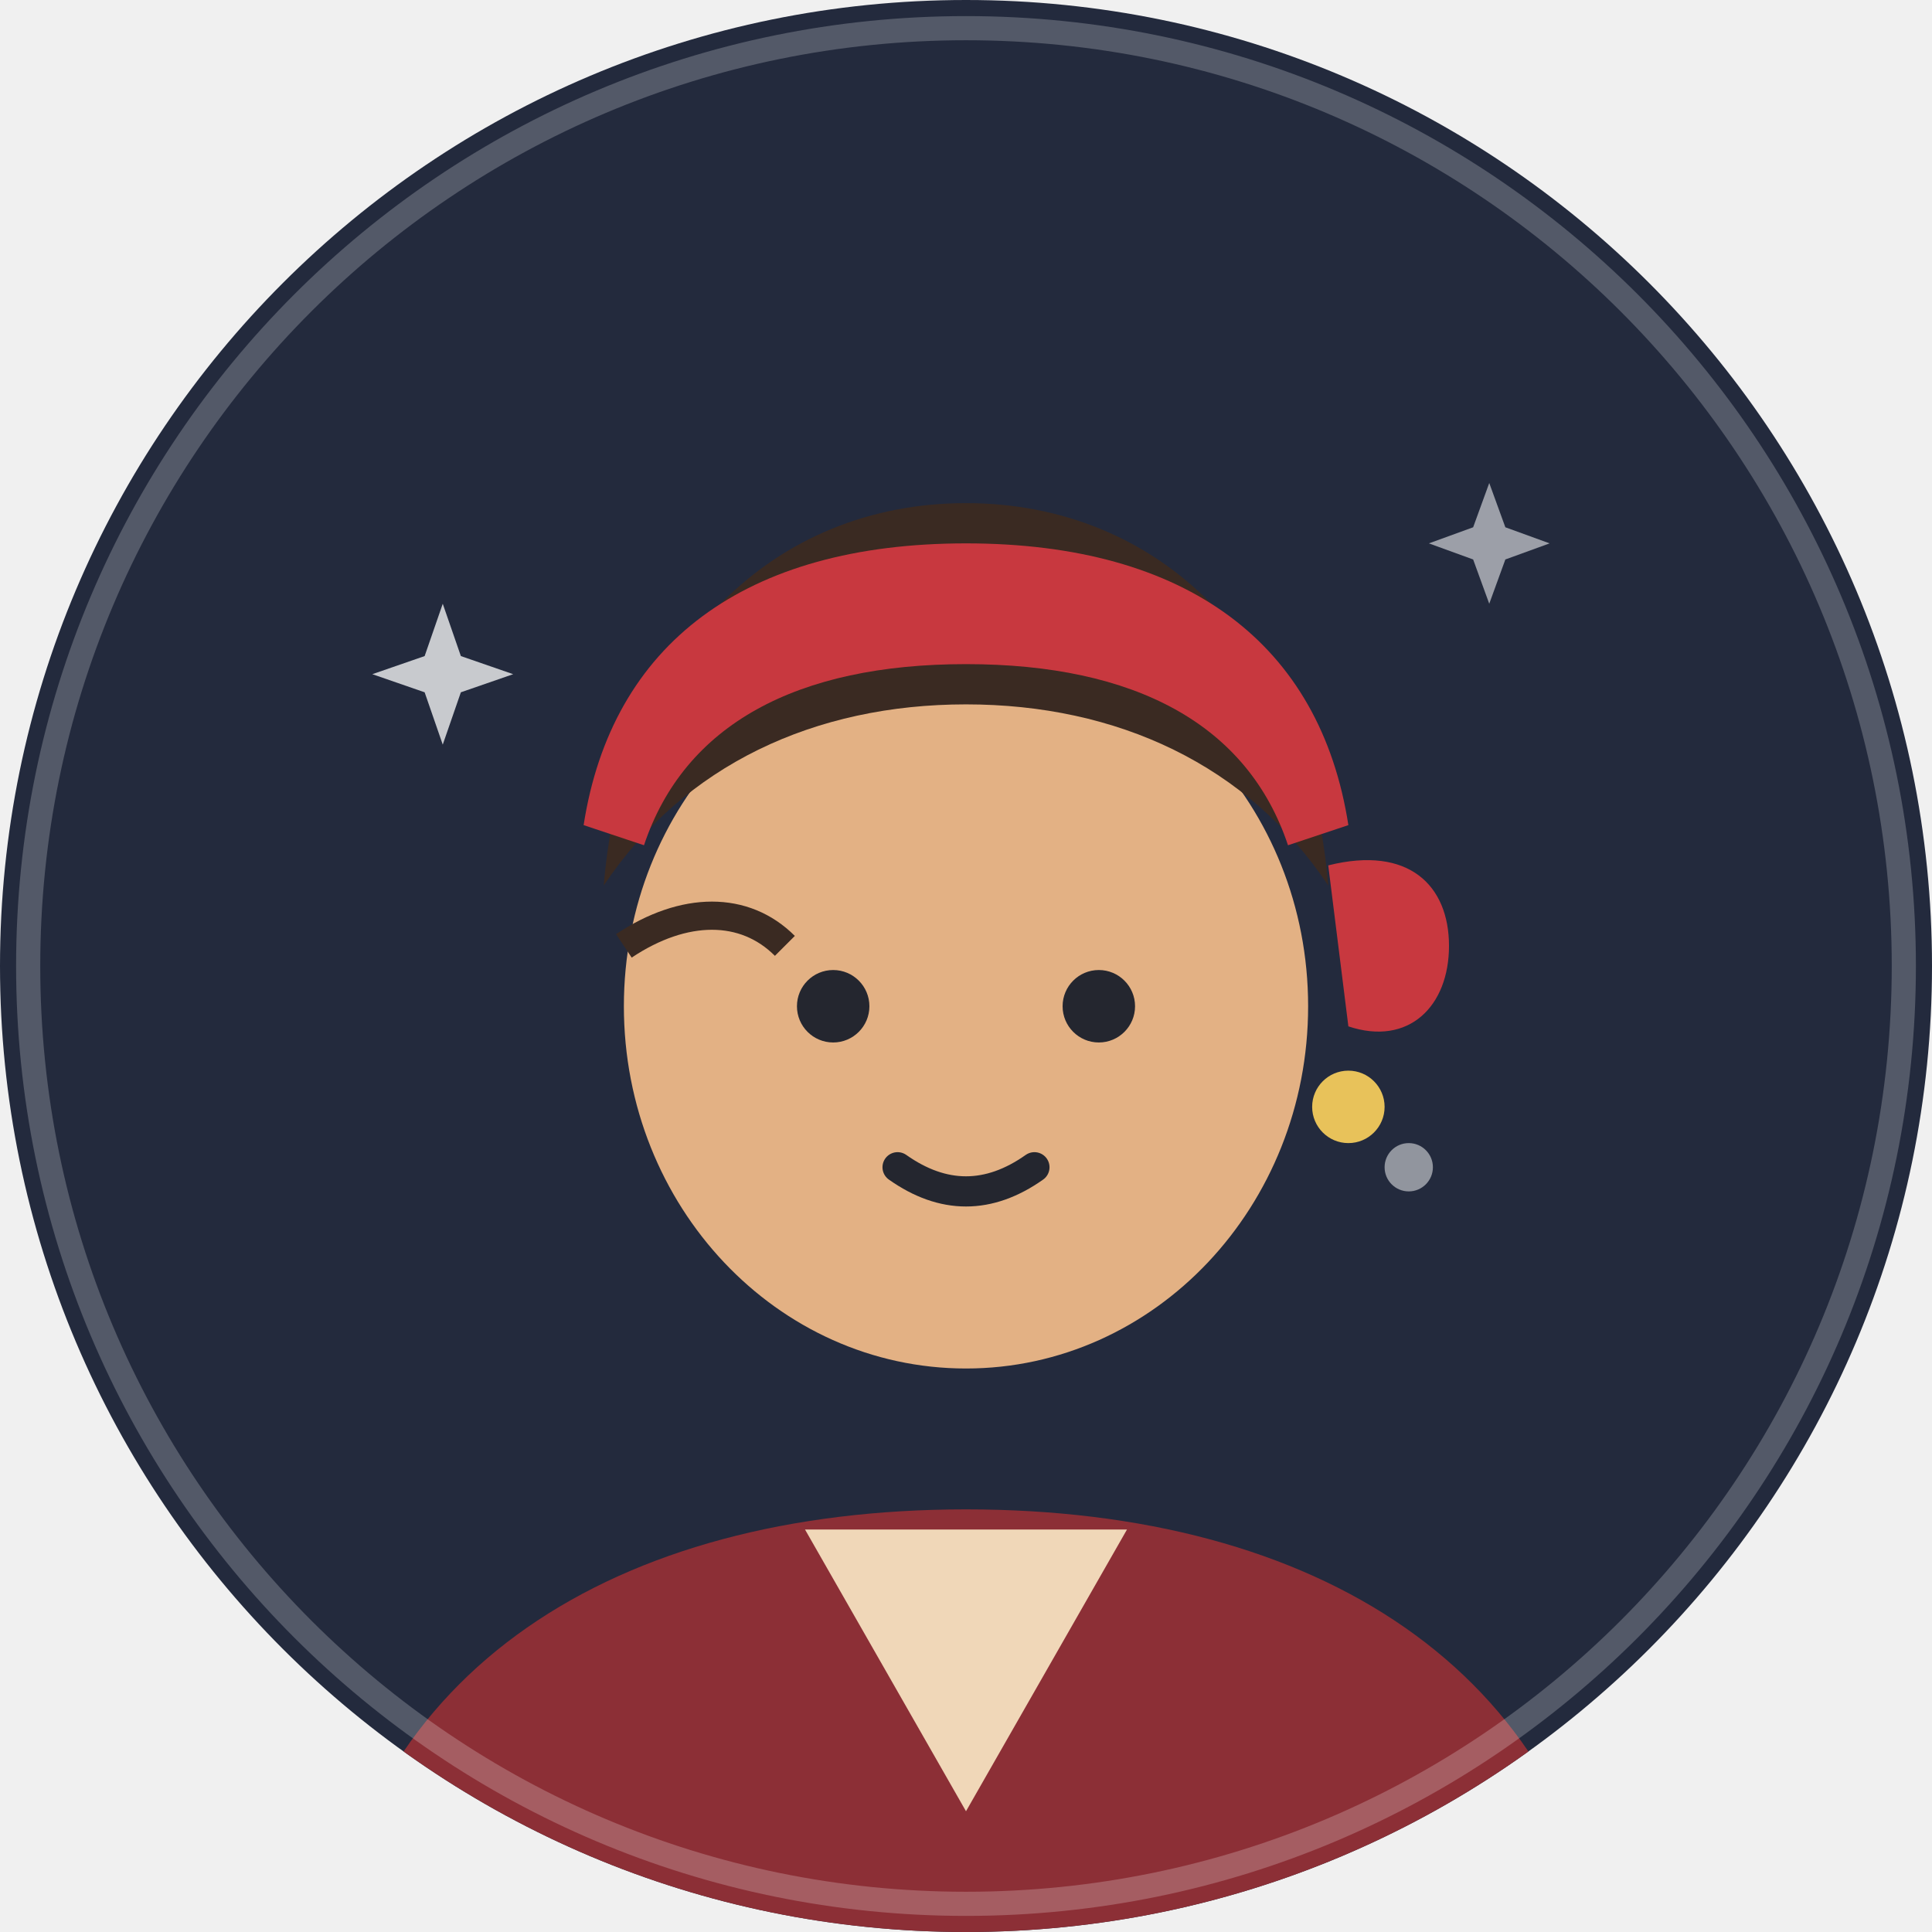
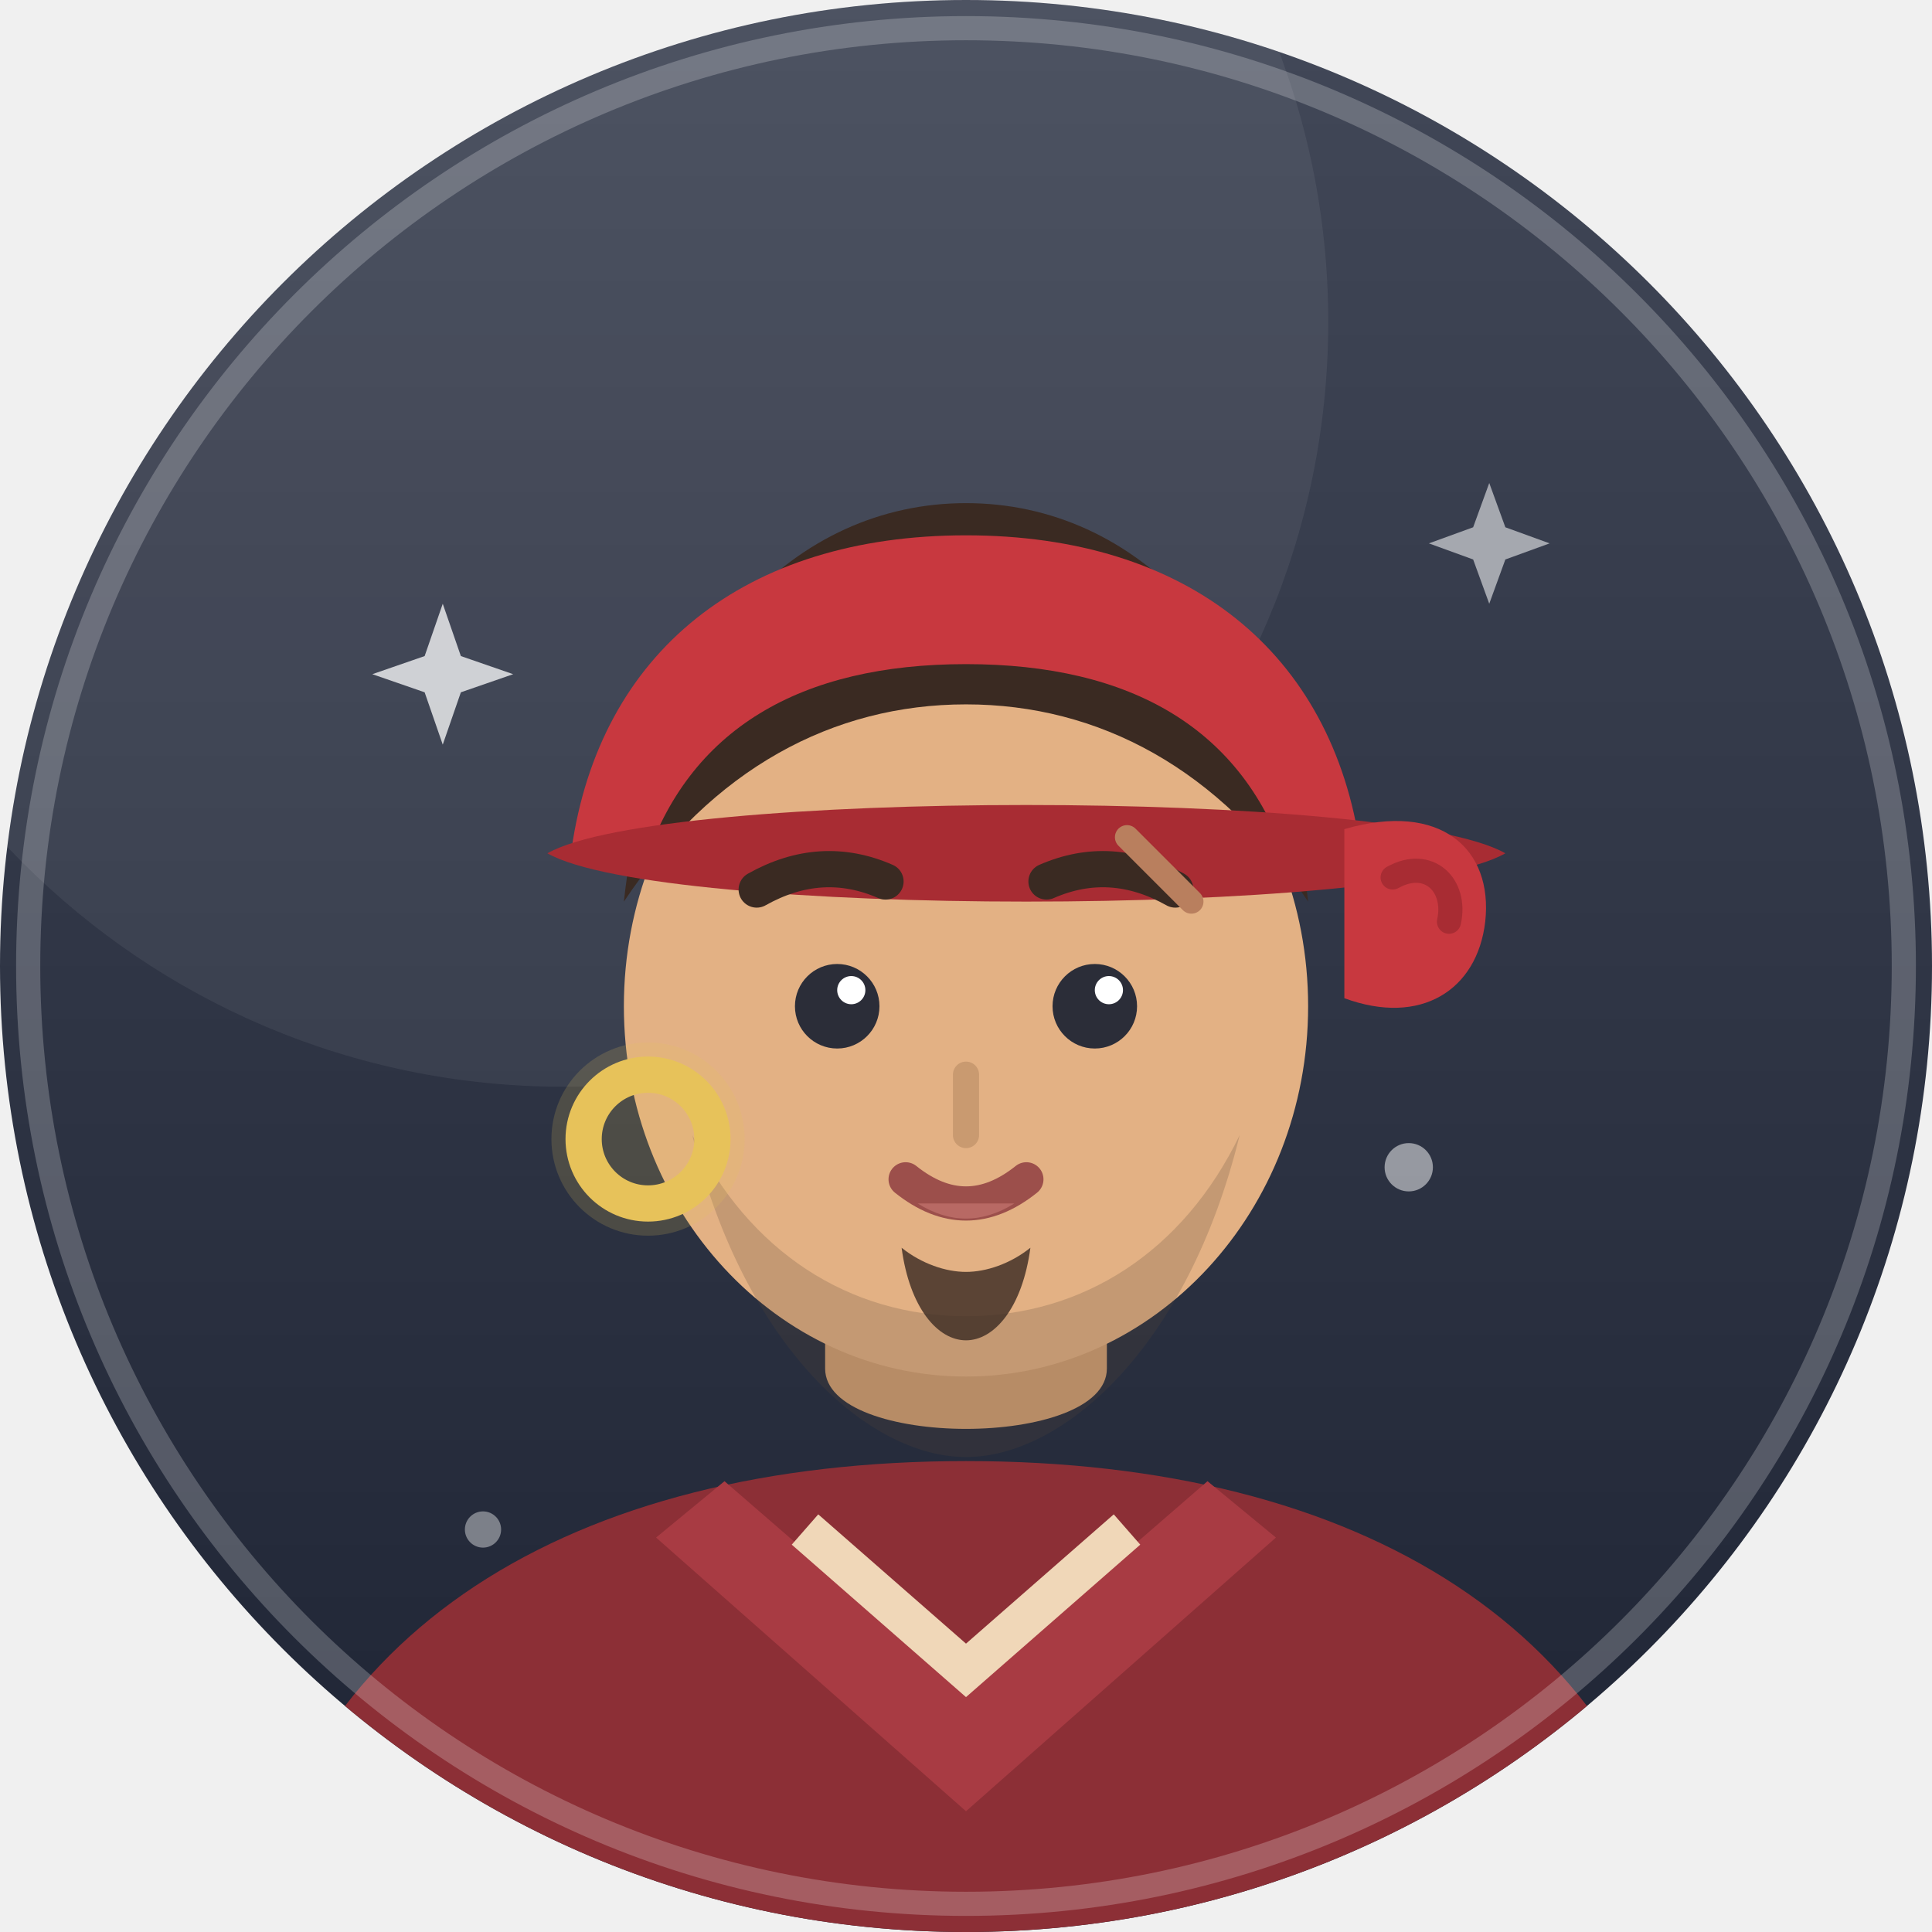
<svg xmlns="http://www.w3.org/2000/svg" viewBox="0 0 96 96" width="96" height="96" role="img" aria-hidden="true">
  <defs>
    <clipPath id="k-korsan">
      <circle cx="48" cy="48" r="48" />
    </clipPath>
+     <linearGradient id="z-korsan" x1="0" y1="0" x2="0" y2="1">
+       <stop offset="0" stop-color="#424858" />
+       <stop offset="1" stop-color="#1d2333" />
+     </linearGradient>
  </defs>
  <g clip-path="url(#k-korsan)">
-     <rect width="96" height="96" fill="#232a3d" />
+     <rect width="96" height="96" fill="url(#z-korsan)" />
+     <circle cx="28" cy="16" r="38" fill="#ffffff" fill-opacity=".06" />
+     <path d="M0 80c13 9 29 13 48 13s35-4 48-13v16H0z" fill="#000000" fill-opacity=".07" />
    <g fill="#ffffff">
      <path d="M22 30l.9 2.6 2.6.9-2.6.9-.9 2.6-.9-2.6-2.6-.9 2.6-.9z" opacity=".75" />
      <path d="M74 24l.8 2.2 2.2.8-2.2.8-.8 2.2-.8-2.2-2.2-.8 2.2-.8z" opacity=".55" />
      <circle cx="70" cy="58" r="1.2" opacity=".5" />
+       <circle cx="24" cy="76" r=".9" opacity=".4" />
    </g>
-     <path d="M16 98c2-15 14.5-23 32-23s30 8 32 23z" fill="#8c2f36" />
-     <path d="M40 76h16l-8 14z" fill="#f0d7b8" />
-     <ellipse cx="48" cy="50" rx="17" ry="18" fill="#e3b184" />
-     <path d="M30 44c1-12 8.5-19 18-19s17 7 18 19c-4-6-10.5-9-18-9s-14 3-18 9z" fill="#3a2a22" />
-     <path d="M29 41c1.4-9 8-14 19-14s17.6 5 19 14l-3 1c-2-6-7.6-9-16-9s-14 3-16 9z" fill="#c8383f" />
-     <path d="M66 43c4-1 6 1 6 4 0 3-2 5-5 4z" fill="#c8383f" />
-     <circle cx="41.4" cy="50" r="1.8" fill="#24262f" />
-     <circle cx="54.6" cy="50" r="1.8" fill="#24262f" />
-     <path d="M44.6 58q3.4 2.4 6.8 0" fill="none" stroke="#24262f" stroke-width="1.5" stroke-linecap="round" />
-     <circle cx="67" cy="55" r="1.8" fill="#e8c25a" />
-     <path d="M31 47c3-2 6-2 8 0" stroke="#3a2a22" stroke-width="1.4" fill="none" />
+     <path d="M12 97c2.6-16 16.4-24.4 36-24.4S81.4 81 84 97z" fill="#8c2f36" />
+     <path d="M36 73.6l12 10.4 12-10.4 3.4 2.8-15.4 13.6L32.6 76.4z" fill="#a83b43" />
+     <path d="M40 76l8 7 8-7" fill="none" stroke="#f0d7b8" stroke-width="2" />
+     <path d="M41 56h14v12c0 4-14 4-14 0z" fill="#d2a073" />
+     <ellipse cx="48" cy="50" rx="17" ry="18.4" fill="#e3b184" />
+     <path d="M34.4 56.4c2.6 10.6 8.8 16 13.6 16s11-5.4 13.6-16c-2.8 5.8-7.8 9-13.6 9s-10.8-3.2-13.6-9z" fill="#5a463a" fill-opacity=".22" />
+     <path d="M31 44.8c1.4-12.8 8.6-19.8 17-19.8s15.6 7 17 19.8c-4.4-6.6-10.4-9.8-17-9.8s-12.6 3.2-17 9.8z" fill="#3a2a22" />
+     <path d="M28.4 42.2c1.4-9.8 8.6-15.6 19.6-15.6s18.2 5.8 19.6 15.6l-3.6.8c-2.2-6.8-7.8-10-16-10s-13.8 3.2-16 10z" fill="#c8383f" />
+     <path d="M27.2 42.4c5.6-3.2 42-3.2 47.6 0-5.6 3.2-42 3.2-47.6 0z" fill="#a82c33" />
+     <path d="M66.8 41.2c4.8-1.4 7.4 1 7 4.6-.4 3.4-3.2 5.2-7 3.8z" fill="#c8383f" />
+     <path d="M69.2 43.6c1.8-1 3.2.4 2.8 2.2" fill="none" stroke="#a82c33" stroke-width="1.2" stroke-linecap="round" />
+     <circle cx="32.2" cy="56.6" r="3.2" fill="none" stroke="#e8c25a" stroke-width="1.8" />
+     <circle cx="32.2" cy="56.6" r="4.8" fill="#e8c25a" fill-opacity=".18" />
+     <circle cx="41.6" cy="50" r="2.1" fill="#2b2d38" />
+     <circle cx="54.4" cy="50" r="2.1" fill="#2b2d38" />
+     <circle cx="42.3" cy="49.2" r=".7" fill="#ffffff" />
+     <circle cx="55.1" cy="49.2" r=".7" fill="#ffffff" />
+     <path d="M37.6 44.2q3.2-1.8 6.4-.4M58.4 44.2q-3.2-1.8-6.4-.4" fill="none" stroke="#3a2a22" stroke-width="1.8" stroke-linecap="round" />
+     <path d="M56 41.6l3.2 3.2" stroke="#b97f5e" stroke-width="1.2" stroke-linecap="round" />
+     <path d="M48 53.4v3" stroke="#c99a70" stroke-width="1.3" stroke-linecap="round" />
+     <path d="M45 58.6q3 2.4 6 0" fill="none" stroke="#9c4f4b" stroke-width="1.7" stroke-linecap="round" />
+     <path d="M45.6 59.8q2.4 1.5 4.8 0" fill="#d98b83" fill-opacity=".45" />
+     <path d="M44.8 62c.4 3 1.8 4.6 3.2 4.6s2.8-1.6 3.2-4.6c-1 .8-2.2 1.2-3.2 1.2s-2.2-.4-3.2-1.2z" fill="#3a2a22" fill-opacity=".8" />
  </g>
-   <circle cx="48" cy="48" r="46.6" fill="none" stroke="#fff" stroke-opacity=".22" stroke-width="1.2" />
+   <circle cx="48" cy="48" r="46.6" fill="none" stroke="#ffffff" stroke-opacity=".22" stroke-width="1.2" />
</svg>
